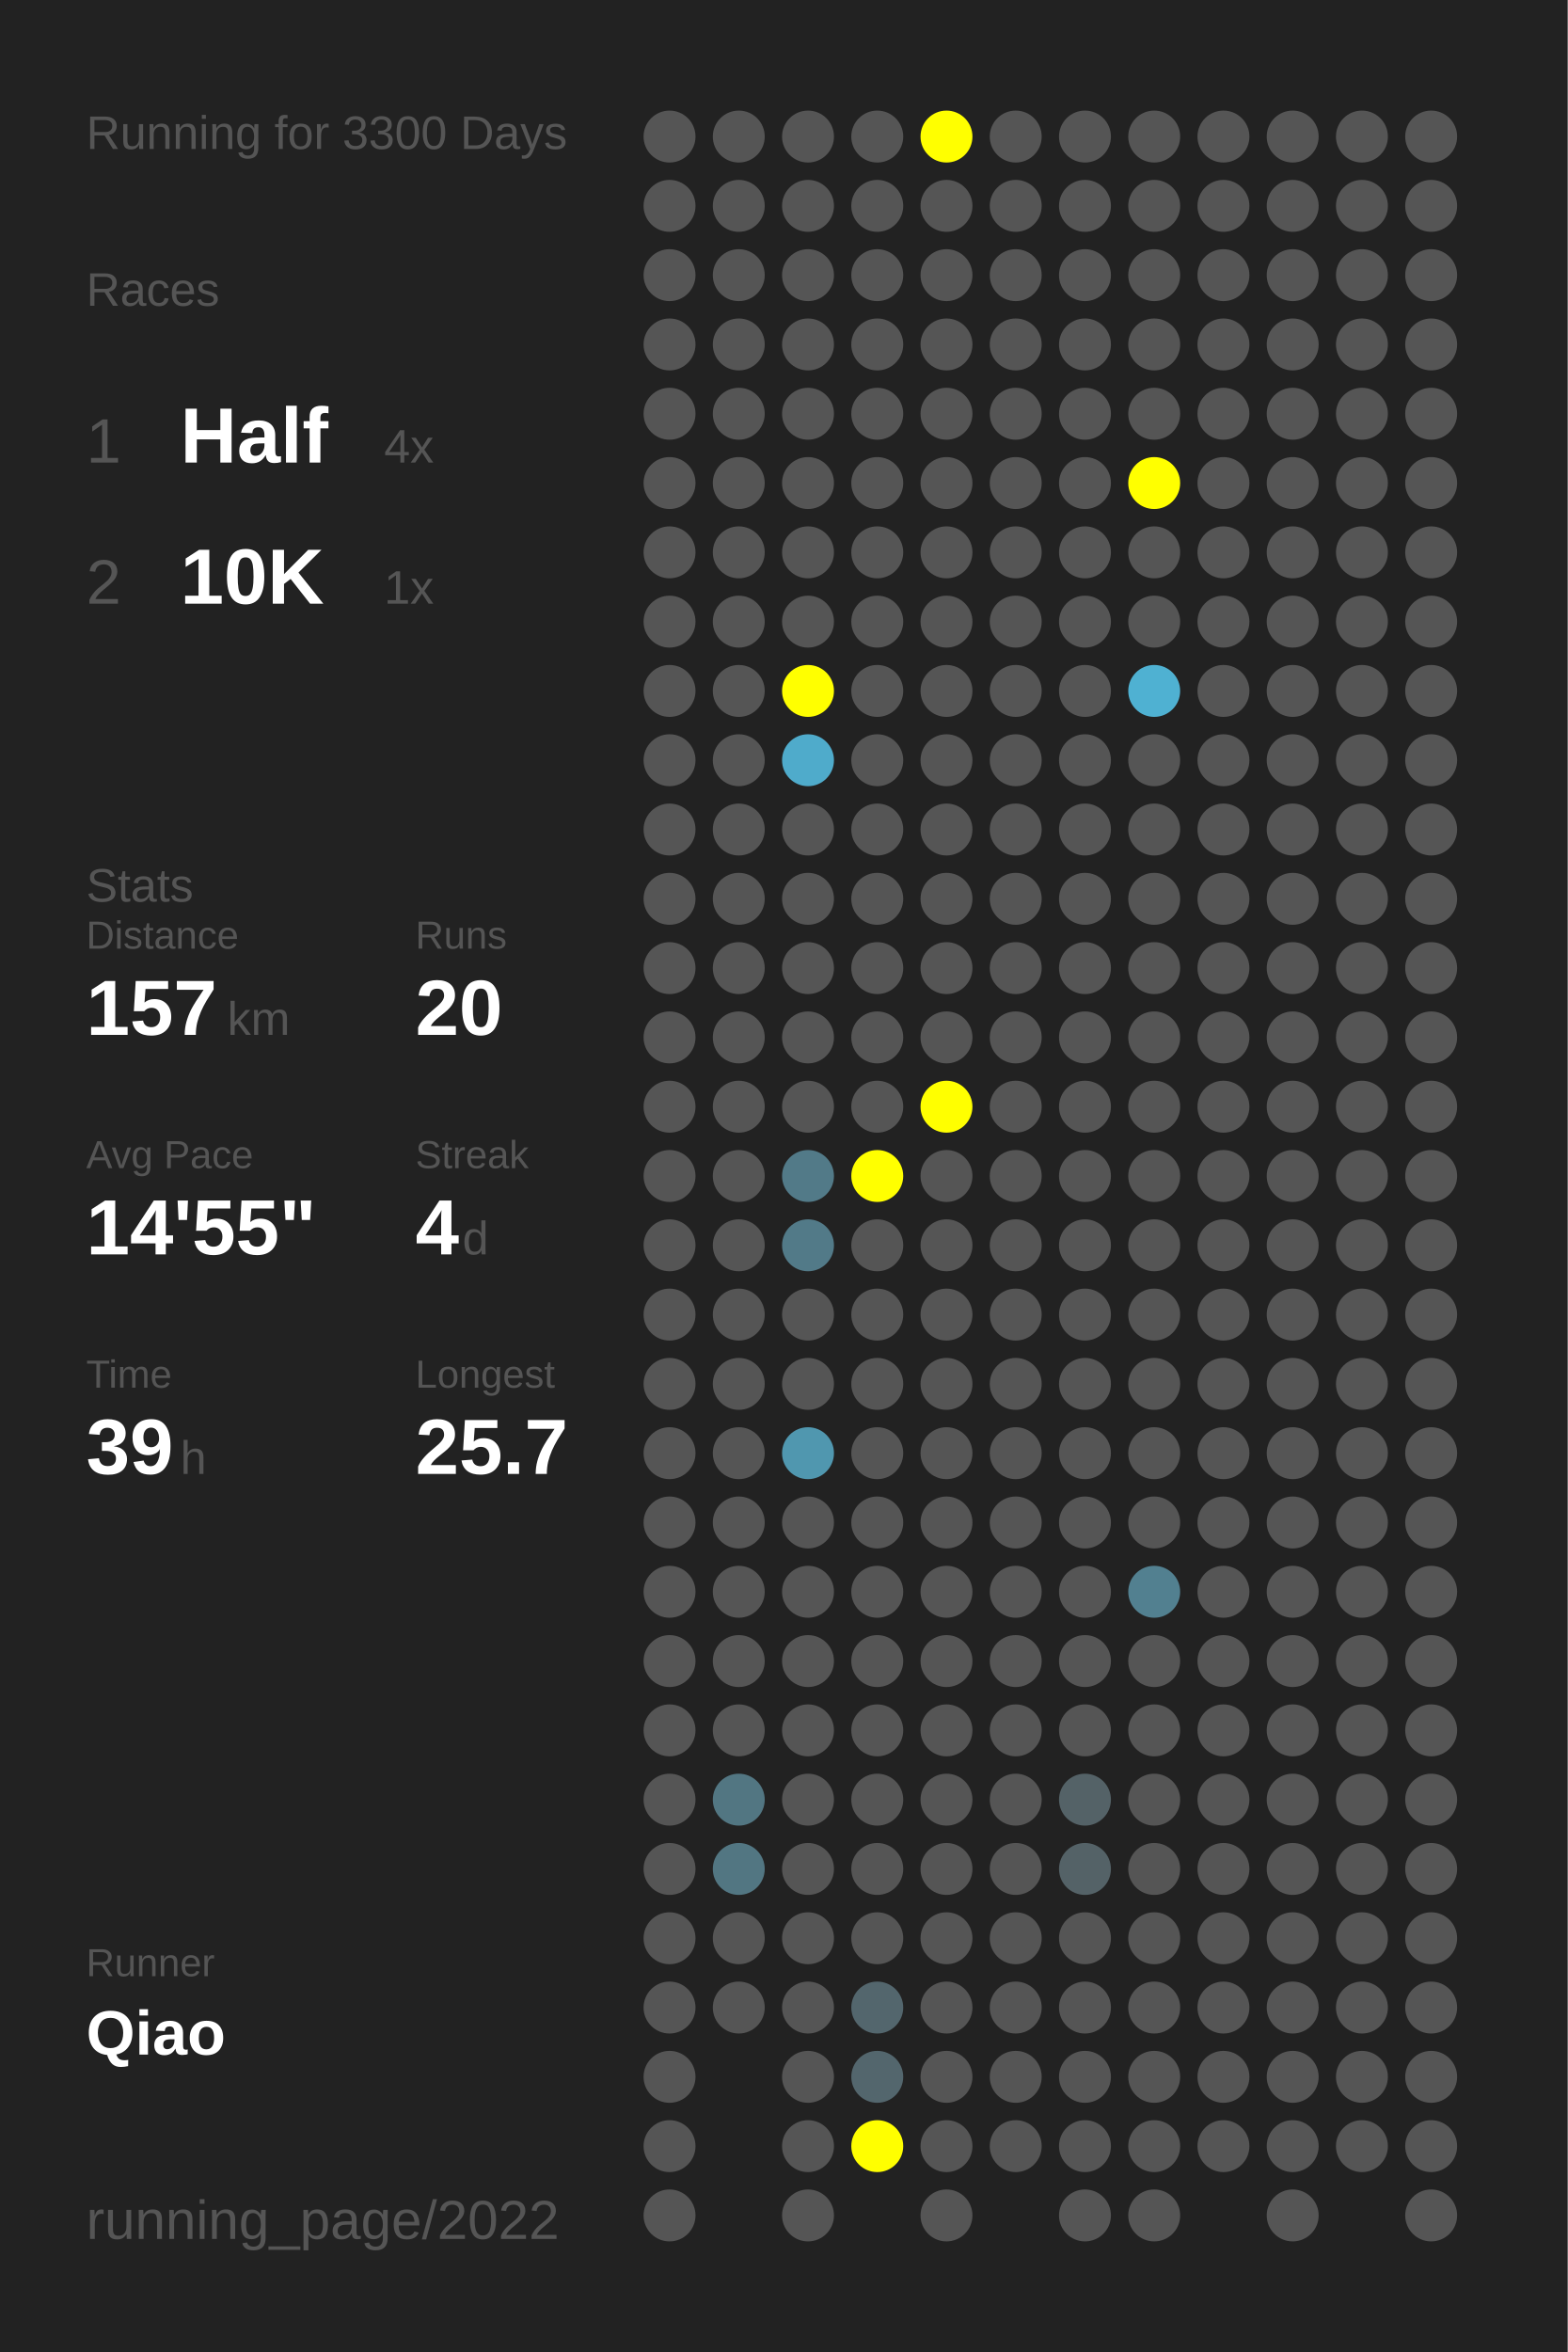
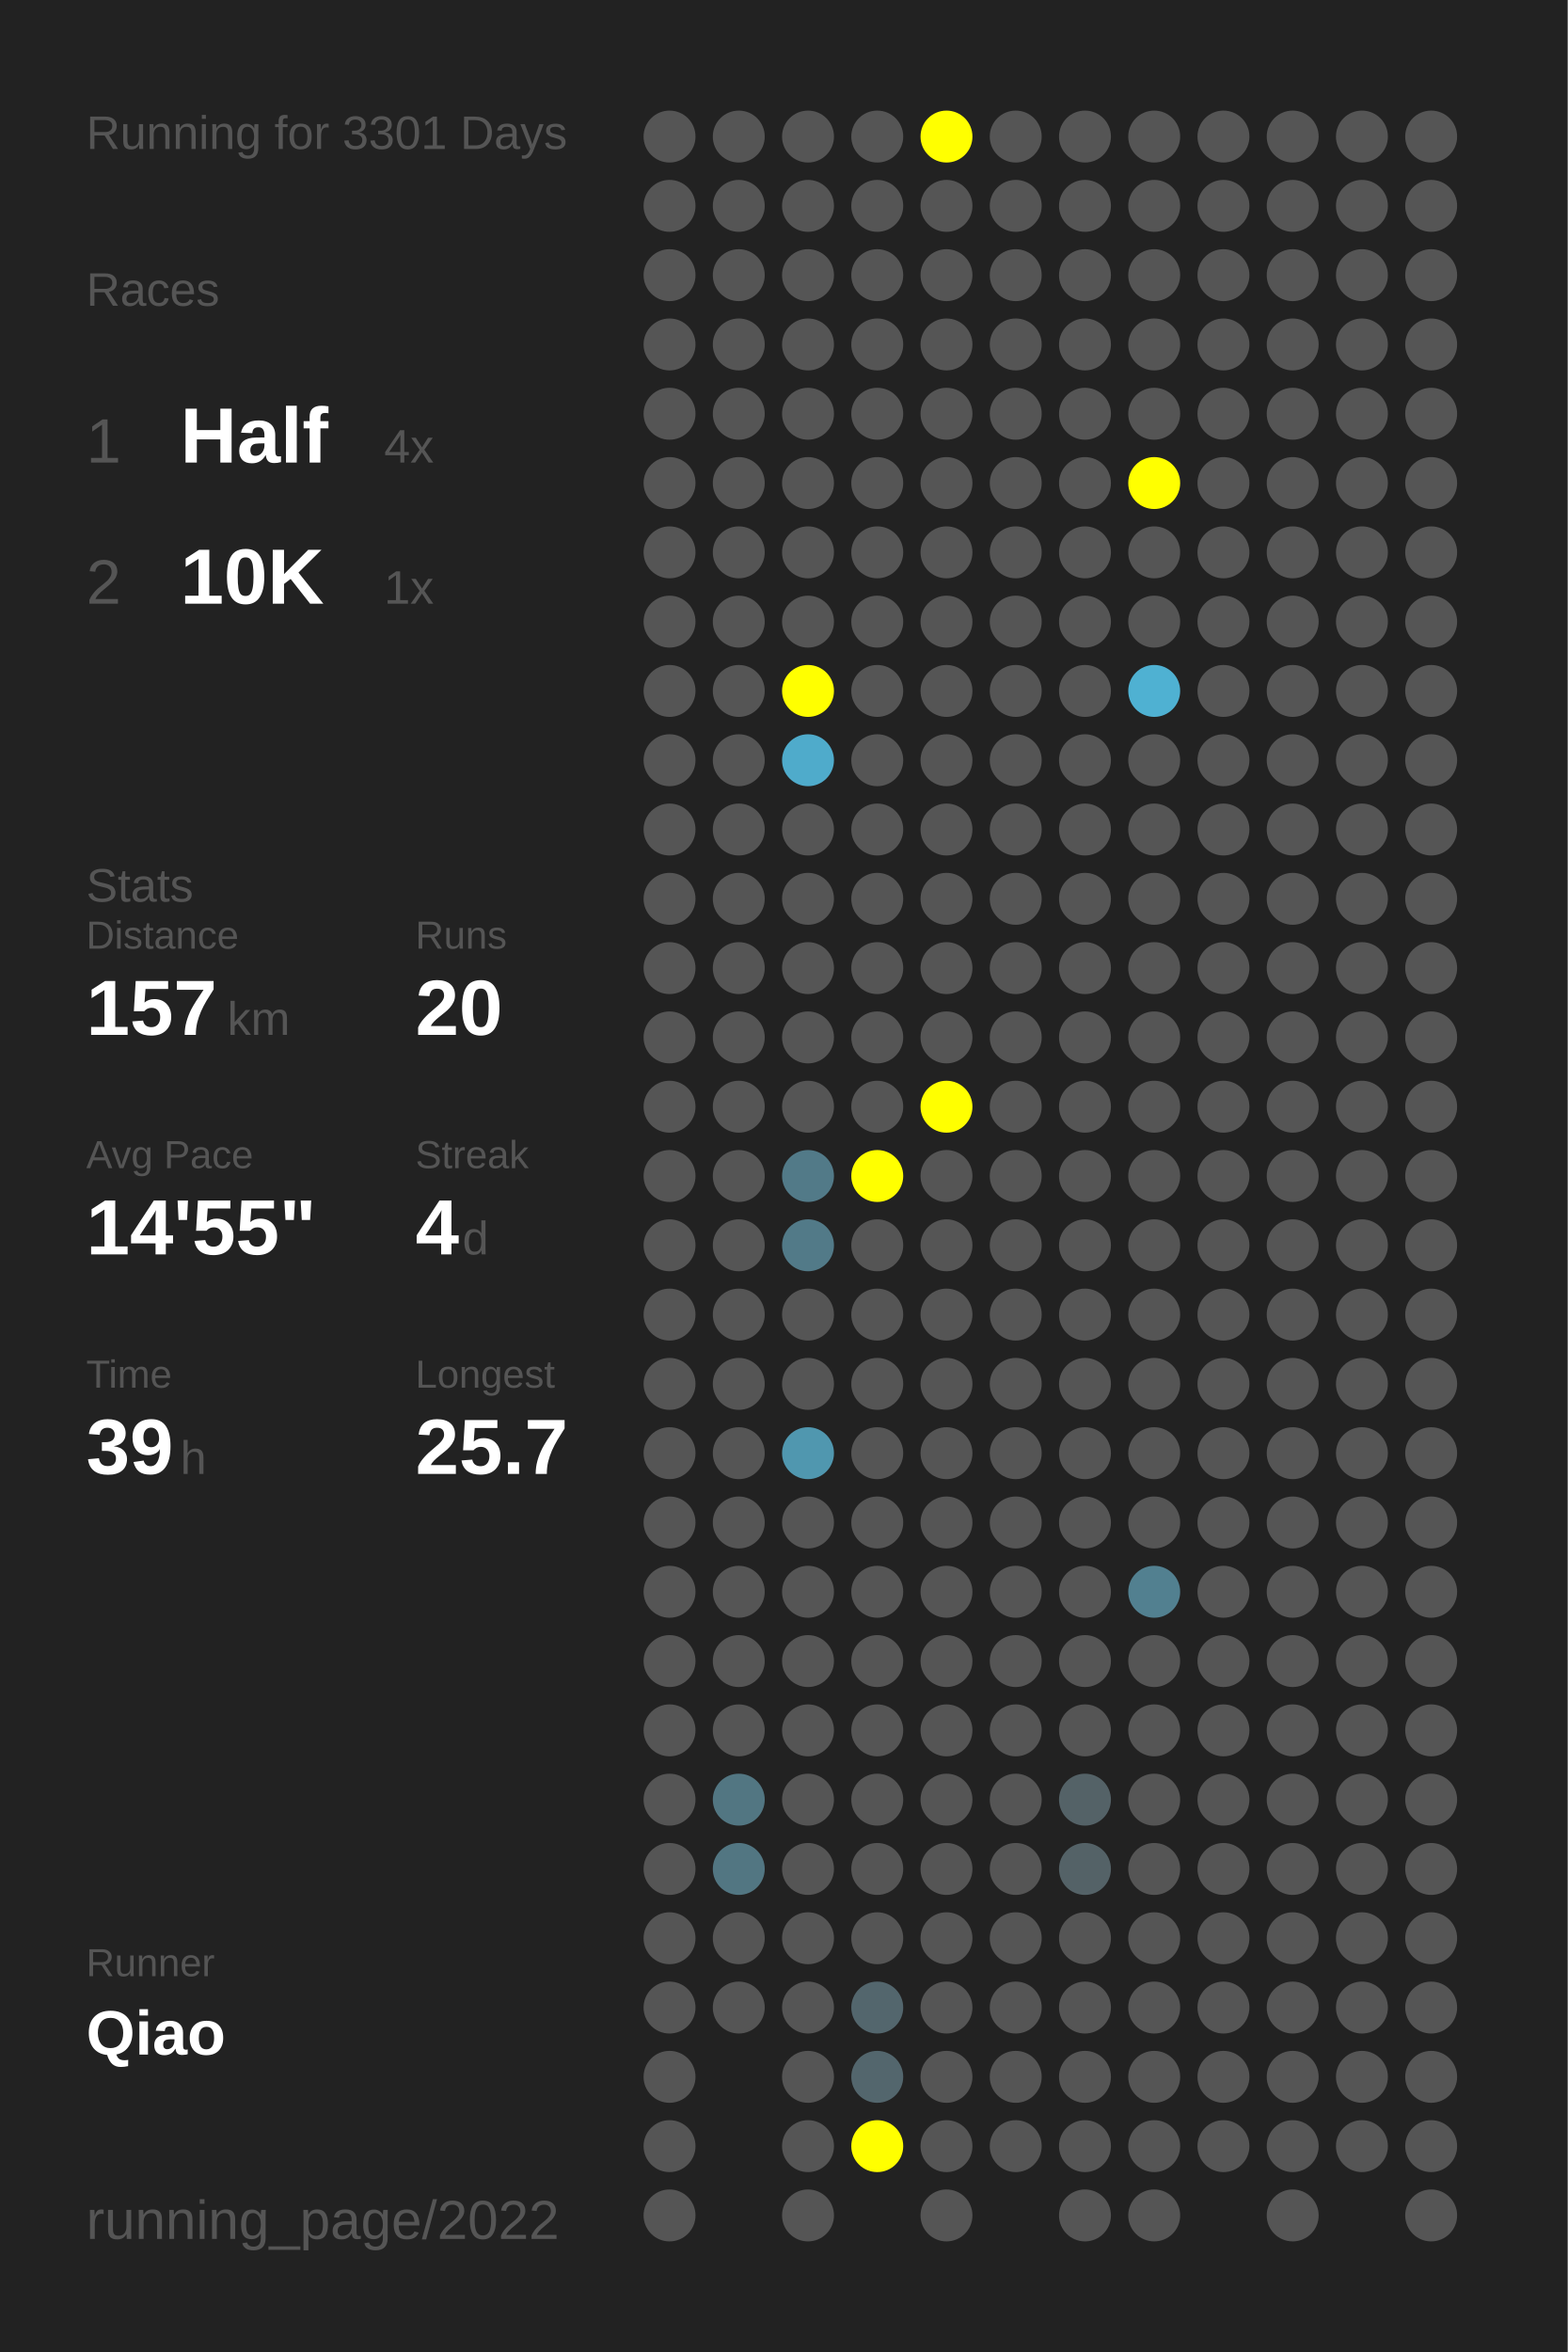
<svg xmlns="http://www.w3.org/2000/svg" baseProfile="full" height="300mm" version="1.1" viewBox="0,0,200,300" width="200mm">
  <defs />
  <rect fill="#222222" height="300" width="200" x="0" y="0" />
-   <text fill="#555555" style="font-size:6px; font-family:Arial;" x="11" y="19">Running for 3300 Days</text>
+   <text fill="#555555" style="font-size:6px; font-family:Arial;" x="11" y="19">Running for 3301 Days</text>
  <text fill="#555555" style="font-size:6px; font-family:Arial;" x="11" y="39">Races</text>
  <text fill="#555555" style="font-size:8px; font-family:Arial;" x="11" y="59">1</text>
  <text fill="#FFFFFF" style="font-size:10px; font-family:Arial; font-weight:bold;" x="23" y="59">Half</text>
  <text fill="#555555" style="font-size:6px; font-family:Arial;" x="49" y="59">4x</text>
  <text fill="#555555" style="font-size:8px; font-family:Arial;" x="11" y="77">2</text>
  <text fill="#FFFFFF" style="font-size:10px; font-family:Arial; font-weight:bold;" x="23" y="77">10K</text>
  <text fill="#555555" style="font-size:6px; font-family:Arial;" x="49" y="77">1x</text>
  <text fill="#555555" style="font-size:6px; font-family:Arial;" x="11" y="115">Stats</text>
  <text fill="#555555" style="font-size:5px; font-family:Arial;" x="11" y="121">Distance</text>
  <text fill="#FFFFFF" style="font-size:10px; font-family:Arial; font-weight:bold;" x="11" y="132">157</text>
  <text fill="#555555" style="font-size:6px; font-family:Arial;" x="29" y="132">km</text>
  <text fill="#555555" style="font-size:5px; font-family:Arial;" x="53" y="121">Runs</text>
  <text fill="#FFFFFF" style="font-size:10px; font-family:Arial; font-weight:bold;" x="53" y="132">20</text>
  <text fill="#555555" style="font-size:5px; font-family:Arial;" x="11" y="149">Avg Pace</text>
  <text fill="#FFFFFF" style="font-size:10px; font-family:Arial; font-weight:bold;" x="11" y="160">14'55"</text>
  <text fill="#555555" style="font-size:5px; font-family:Arial;" x="53" y="149">Streak</text>
  <text fill="#FFFFFF" style="font-size:10px; font-family:Arial; font-weight:bold;" x="53" y="160">4</text>
  <text fill="#555555" style="font-size:6px; font-family:Arial;" x="59" y="160">d</text>
  <text fill="#555555" style="font-size:5px; font-family:Arial;" x="11" y="177">Time</text>
  <text fill="#FFFFFF" style="font-size:10px; font-family:Arial; font-weight:bold;" x="11" y="188">39</text>
  <text fill="#555555" style="font-size:6px; font-family:Arial;" x="23" y="188">h</text>
  <text fill="#555555" style="font-size:5px; font-family:Arial;" x="53" y="177">Longest</text>
  <text fill="#FFFFFF" style="font-size:10px; font-family:Arial; font-weight:bold;" x="53" y="188">25.7</text>
  <text fill="#555555" style="font-size:5px; font-family:Arial;" x="11" y="252.065">Runner</text>
  <text fill="#FFFFFF" style="font-size:8px; font-family:Arial; font-weight:bold;" x="11" y="262.065">Qiao</text>
  <text fill="#555555" style="font-size:7px; font-family:Arial;" x="11" y="285.581">running_page/2022</text>
  <circle cx="85.417" cy="17.419" fill="#555555" r="3.312" />
  <circle cx="85.417" cy="26.258" fill="#555555" r="3.312" />
  <circle cx="85.417" cy="35.097" fill="#555555" r="3.312" />
  <circle cx="85.417" cy="43.935" fill="#555555" r="3.312" />
  <circle cx="85.417" cy="52.774" fill="#555555" r="3.312" />
  <circle cx="85.417" cy="61.613" fill="#555555" r="3.312" />
  <circle cx="85.417" cy="70.452" fill="#555555" r="3.312" />
  <circle cx="85.417" cy="79.29" fill="#555555" r="3.312" />
  <circle cx="85.417" cy="88.129" fill="#555555" r="3.312" />
  <circle cx="85.417" cy="96.968" fill="#555555" r="3.312" />
  <circle cx="85.417" cy="105.806" fill="#555555" r="3.312" />
  <circle cx="85.417" cy="114.645" fill="#555555" r="3.312" />
  <circle cx="85.417" cy="123.484" fill="#555555" r="3.312" />
  <circle cx="85.417" cy="132.323" fill="#555555" r="3.312" />
  <circle cx="85.417" cy="141.161" fill="#555555" r="3.312" />
  <circle cx="85.417" cy="150" fill="#555555" r="3.312" />
  <circle cx="85.417" cy="158.839" fill="#555555" r="3.312" />
  <circle cx="85.417" cy="167.677" fill="#555555" r="3.312" />
  <circle cx="85.417" cy="176.516" fill="#555555" r="3.312" />
  <circle cx="85.417" cy="185.355" fill="#555555" r="3.312" />
  <circle cx="85.417" cy="194.194" fill="#555555" r="3.312" />
  <circle cx="85.417" cy="203.032" fill="#555555" r="3.312" />
  <circle cx="85.417" cy="211.871" fill="#555555" r="3.312" />
  <circle cx="85.417" cy="220.71" fill="#555555" r="3.312" />
  <circle cx="85.417" cy="229.548" fill="#555555" r="3.312" />
  <circle cx="85.417" cy="238.387" fill="#555555" r="3.312" />
  <circle cx="85.417" cy="247.226" fill="#555555" r="3.312" />
  <circle cx="85.417" cy="256.065" fill="#555555" r="3.312" />
  <circle cx="85.417" cy="264.903" fill="#555555" r="3.312" />
  <circle cx="85.417" cy="273.742" fill="#555555" r="3.312" />
  <circle cx="85.417" cy="282.581" fill="#555555" r="3.312" />
  <circle cx="94.25" cy="17.419" fill="#555555" r="3.312" />
  <circle cx="94.25" cy="26.258" fill="#555555" r="3.312" />
  <circle cx="94.25" cy="35.097" fill="#555555" r="3.312" />
  <circle cx="94.25" cy="43.935" fill="#555555" r="3.312" />
  <circle cx="94.25" cy="52.774" fill="#555555" r="3.312" />
  <circle cx="94.25" cy="61.613" fill="#555555" r="3.312" />
  <circle cx="94.25" cy="70.452" fill="#555555" r="3.312" />
  <circle cx="94.25" cy="79.29" fill="#555555" r="3.312" />
  <circle cx="94.25" cy="88.129" fill="#555555" r="3.312" />
  <circle cx="94.25" cy="96.968" fill="#555555" r="3.312" />
  <circle cx="94.25" cy="105.806" fill="#555555" r="3.312" />
  <circle cx="94.25" cy="114.645" fill="#555555" r="3.312" />
  <circle cx="94.25" cy="123.484" fill="#555555" r="3.312" />
  <circle cx="94.25" cy="132.323" fill="#555555" r="3.312" />
  <circle cx="94.25" cy="141.161" fill="#555555" r="3.312" />
  <circle cx="94.25" cy="150" fill="#555555" r="3.312" />
  <circle cx="94.25" cy="158.839" fill="#555555" r="3.312" />
  <circle cx="94.25" cy="167.677" fill="#555555" r="3.312" />
  <circle cx="94.25" cy="176.516" fill="#555555" r="3.312" />
  <circle cx="94.25" cy="185.355" fill="#555555" r="3.312" />
  <circle cx="94.25" cy="194.194" fill="#555555" r="3.312" />
  <circle cx="94.25" cy="203.032" fill="#555555" r="3.312" />
  <circle cx="94.25" cy="211.871" fill="#555555" r="3.312" />
  <circle cx="94.25" cy="220.71" fill="#555555" r="3.312" />
  <circle cx="94.25" cy="229.548" fill="#527682" r="3.312" />
  <circle cx="94.25" cy="238.387" fill="#527682" r="3.312" />
  <circle cx="94.25" cy="247.226" fill="#555555" r="3.312" />
  <circle cx="94.25" cy="256.065" fill="#555555" r="3.312" />
  <circle cx="103.083" cy="17.419" fill="#555555" r="3.312" />
  <circle cx="103.083" cy="26.258" fill="#555555" r="3.312" />
  <circle cx="103.083" cy="35.097" fill="#555555" r="3.312" />
  <circle cx="103.083" cy="43.935" fill="#555555" r="3.312" />
  <circle cx="103.083" cy="52.774" fill="#555555" r="3.312" />
  <circle cx="103.083" cy="61.613" fill="#555555" r="3.312" />
  <circle cx="103.083" cy="70.452" fill="#555555" r="3.312" />
  <circle cx="103.083" cy="79.29" fill="#555555" r="3.312" />
  <circle cx="103.083" cy="88.129" fill="#FFFF00" r="3.312" />
  <circle cx="103.083" cy="96.968" fill="#4fabcb" r="3.312" />
  <circle cx="103.083" cy="105.806" fill="#555555" r="3.312" />
  <circle cx="103.083" cy="114.645" fill="#555555" r="3.312" />
  <circle cx="103.083" cy="123.484" fill="#555555" r="3.312" />
  <circle cx="103.083" cy="132.323" fill="#555555" r="3.312" />
  <circle cx="103.083" cy="141.161" fill="#555555" r="3.312" />
  <circle cx="103.083" cy="150" fill="#527a88" r="3.312" />
  <circle cx="103.083" cy="158.839" fill="#527a88" r="3.312" />
  <circle cx="103.083" cy="167.677" fill="#555555" r="3.312" />
  <circle cx="103.083" cy="176.516" fill="#555555" r="3.312" />
  <circle cx="103.083" cy="185.355" fill="#5097af" r="3.312" />
  <circle cx="103.083" cy="194.194" fill="#555555" r="3.312" />
  <circle cx="103.083" cy="203.032" fill="#555555" r="3.312" />
  <circle cx="103.083" cy="211.871" fill="#555555" r="3.312" />
  <circle cx="103.083" cy="220.71" fill="#555555" r="3.312" />
  <circle cx="103.083" cy="229.548" fill="#555555" r="3.312" />
  <circle cx="103.083" cy="238.387" fill="#555555" r="3.312" />
  <circle cx="103.083" cy="247.226" fill="#555555" r="3.312" />
  <circle cx="103.083" cy="256.065" fill="#555555" r="3.312" />
  <circle cx="103.083" cy="264.903" fill="#555555" r="3.312" />
  <circle cx="103.083" cy="273.742" fill="#555555" r="3.312" />
  <circle cx="103.083" cy="282.581" fill="#555555" r="3.312" />
  <circle cx="111.917" cy="17.419" fill="#555555" r="3.312" />
  <circle cx="111.917" cy="26.258" fill="#555555" r="3.312" />
  <circle cx="111.917" cy="35.097" fill="#555555" r="3.312" />
  <circle cx="111.917" cy="43.935" fill="#555555" r="3.312" />
  <circle cx="111.917" cy="52.774" fill="#555555" r="3.312" />
  <circle cx="111.917" cy="61.613" fill="#555555" r="3.312" />
  <circle cx="111.917" cy="70.452" fill="#555555" r="3.312" />
  <circle cx="111.917" cy="79.29" fill="#555555" r="3.312" />
  <circle cx="111.917" cy="88.129" fill="#555555" r="3.312" />
  <circle cx="111.917" cy="96.968" fill="#555555" r="3.312" />
  <circle cx="111.917" cy="105.806" fill="#555555" r="3.312" />
  <circle cx="111.917" cy="114.645" fill="#555555" r="3.312" />
  <circle cx="111.917" cy="123.484" fill="#555555" r="3.312" />
  <circle cx="111.917" cy="132.323" fill="#555555" r="3.312" />
  <circle cx="111.917" cy="141.161" fill="#555555" r="3.312" />
  <circle cx="111.917" cy="150" fill="#FFFF00" r="3.312" />
  <circle cx="111.917" cy="158.839" fill="#555555" r="3.312" />
  <circle cx="111.917" cy="167.677" fill="#555555" r="3.312" />
  <circle cx="111.917" cy="176.516" fill="#555555" r="3.312" />
  <circle cx="111.917" cy="185.355" fill="#555555" r="3.312" />
  <circle cx="111.917" cy="194.194" fill="#555555" r="3.312" />
  <circle cx="111.917" cy="203.032" fill="#555555" r="3.312" />
  <circle cx="111.917" cy="211.871" fill="#555555" r="3.312" />
  <circle cx="111.917" cy="220.71" fill="#555555" r="3.312" />
  <circle cx="111.917" cy="229.548" fill="#555555" r="3.312" />
  <circle cx="111.917" cy="238.387" fill="#555555" r="3.312" />
  <circle cx="111.917" cy="247.226" fill="#555555" r="3.312" />
  <circle cx="111.917" cy="256.065" fill="#53666d" r="3.312" />
  <circle cx="111.917" cy="264.903" fill="#53666d" r="3.312" />
  <circle cx="111.917" cy="273.742" fill="#FFFF00" r="3.312" />
  <circle cx="120.75" cy="17.419" fill="#FFFF00" r="3.312" />
  <circle cx="120.75" cy="26.258" fill="#555555" r="3.312" />
  <circle cx="120.75" cy="35.097" fill="#555555" r="3.312" />
  <circle cx="120.75" cy="43.935" fill="#555555" r="3.312" />
  <circle cx="120.75" cy="52.774" fill="#555555" r="3.312" />
  <circle cx="120.75" cy="61.613" fill="#555555" r="3.312" />
  <circle cx="120.75" cy="70.452" fill="#555555" r="3.312" />
  <circle cx="120.75" cy="79.29" fill="#555555" r="3.312" />
  <circle cx="120.75" cy="88.129" fill="#555555" r="3.312" />
  <circle cx="120.75" cy="96.968" fill="#555555" r="3.312" />
  <circle cx="120.75" cy="105.806" fill="#555555" r="3.312" />
  <circle cx="120.75" cy="114.645" fill="#555555" r="3.312" />
  <circle cx="120.75" cy="123.484" fill="#555555" r="3.312" />
  <circle cx="120.75" cy="132.323" fill="#555555" r="3.312" />
  <circle cx="120.75" cy="141.161" fill="#FFFF00" r="3.312" />
  <circle cx="120.75" cy="150" fill="#555555" r="3.312" />
  <circle cx="120.75" cy="158.839" fill="#555555" r="3.312" />
  <circle cx="120.75" cy="167.677" fill="#555555" r="3.312" />
  <circle cx="120.75" cy="176.516" fill="#555555" r="3.312" />
  <circle cx="120.75" cy="185.355" fill="#555555" r="3.312" />
  <circle cx="120.75" cy="194.194" fill="#555555" r="3.312" />
  <circle cx="120.75" cy="203.032" fill="#555555" r="3.312" />
  <circle cx="120.75" cy="211.871" fill="#555555" r="3.312" />
  <circle cx="120.75" cy="220.71" fill="#555555" r="3.312" />
  <circle cx="120.75" cy="229.548" fill="#555555" r="3.312" />
  <circle cx="120.75" cy="238.387" fill="#555555" r="3.312" />
  <circle cx="120.75" cy="247.226" fill="#555555" r="3.312" />
  <circle cx="120.75" cy="256.065" fill="#555555" r="3.312" />
  <circle cx="120.75" cy="264.903" fill="#555555" r="3.312" />
  <circle cx="120.75" cy="273.742" fill="#555555" r="3.312" />
  <circle cx="120.75" cy="282.581" fill="#555555" r="3.312" />
  <circle cx="129.583" cy="17.419" fill="#555555" r="3.312" />
  <circle cx="129.583" cy="26.258" fill="#555555" r="3.312" />
  <circle cx="129.583" cy="35.097" fill="#555555" r="3.312" />
  <circle cx="129.583" cy="43.935" fill="#555555" r="3.312" />
  <circle cx="129.583" cy="52.774" fill="#555555" r="3.312" />
  <circle cx="129.583" cy="61.613" fill="#555555" r="3.312" />
  <circle cx="129.583" cy="70.452" fill="#555555" r="3.312" />
  <circle cx="129.583" cy="79.29" fill="#555555" r="3.312" />
  <circle cx="129.583" cy="88.129" fill="#555555" r="3.312" />
  <circle cx="129.583" cy="96.968" fill="#555555" r="3.312" />
  <circle cx="129.583" cy="105.806" fill="#555555" r="3.312" />
  <circle cx="129.583" cy="114.645" fill="#555555" r="3.312" />
  <circle cx="129.583" cy="123.484" fill="#555555" r="3.312" />
  <circle cx="129.583" cy="132.323" fill="#555555" r="3.312" />
  <circle cx="129.583" cy="141.161" fill="#555555" r="3.312" />
  <circle cx="129.583" cy="150" fill="#555555" r="3.312" />
  <circle cx="129.583" cy="158.839" fill="#555555" r="3.312" />
  <circle cx="129.583" cy="167.677" fill="#555555" r="3.312" />
  <circle cx="129.583" cy="176.516" fill="#555555" r="3.312" />
  <circle cx="129.583" cy="185.355" fill="#555555" r="3.312" />
  <circle cx="129.583" cy="194.194" fill="#555555" r="3.312" />
  <circle cx="129.583" cy="203.032" fill="#555555" r="3.312" />
  <circle cx="129.583" cy="211.871" fill="#555555" r="3.312" />
  <circle cx="129.583" cy="220.71" fill="#555555" r="3.312" />
  <circle cx="129.583" cy="229.548" fill="#555555" r="3.312" />
  <circle cx="129.583" cy="238.387" fill="#555555" r="3.312" />
  <circle cx="129.583" cy="247.226" fill="#555555" r="3.312" />
  <circle cx="129.583" cy="256.065" fill="#555555" r="3.312" />
  <circle cx="129.583" cy="264.903" fill="#555555" r="3.312" />
  <circle cx="129.583" cy="273.742" fill="#555555" r="3.312" />
  <circle cx="138.417" cy="17.419" fill="#555555" r="3.312" />
  <circle cx="138.417" cy="26.258" fill="#555555" r="3.312" />
  <circle cx="138.417" cy="35.097" fill="#555555" r="3.312" />
  <circle cx="138.417" cy="43.935" fill="#555555" r="3.312" />
  <circle cx="138.417" cy="52.774" fill="#555555" r="3.312" />
  <circle cx="138.417" cy="61.613" fill="#555555" r="3.312" />
  <circle cx="138.417" cy="70.452" fill="#555555" r="3.312" />
  <circle cx="138.417" cy="79.29" fill="#555555" r="3.312" />
  <circle cx="138.417" cy="88.129" fill="#555555" r="3.312" />
  <circle cx="138.417" cy="96.968" fill="#555555" r="3.312" />
  <circle cx="138.417" cy="105.806" fill="#555555" r="3.312" />
  <circle cx="138.417" cy="114.645" fill="#555555" r="3.312" />
  <circle cx="138.417" cy="123.484" fill="#555555" r="3.312" />
  <circle cx="138.417" cy="132.323" fill="#555555" r="3.312" />
  <circle cx="138.417" cy="141.161" fill="#555555" r="3.312" />
  <circle cx="138.417" cy="150" fill="#555555" r="3.312" />
  <circle cx="138.417" cy="158.839" fill="#555555" r="3.312" />
  <circle cx="138.417" cy="167.677" fill="#555555" r="3.312" />
  <circle cx="138.417" cy="176.516" fill="#555555" r="3.312" />
  <circle cx="138.417" cy="185.355" fill="#555555" r="3.312" />
  <circle cx="138.417" cy="194.194" fill="#555555" r="3.312" />
  <circle cx="138.417" cy="203.032" fill="#555555" r="3.312" />
  <circle cx="138.417" cy="211.871" fill="#555555" r="3.312" />
  <circle cx="138.417" cy="220.71" fill="#555555" r="3.312" />
  <circle cx="138.417" cy="229.548" fill="#546267" r="3.312" />
  <circle cx="138.417" cy="238.387" fill="#546267" r="3.312" />
  <circle cx="138.417" cy="247.226" fill="#555555" r="3.312" />
  <circle cx="138.417" cy="256.065" fill="#555555" r="3.312" />
  <circle cx="138.417" cy="264.903" fill="#555555" r="3.312" />
  <circle cx="138.417" cy="273.742" fill="#555555" r="3.312" />
  <circle cx="138.417" cy="282.581" fill="#555555" r="3.312" />
  <circle cx="147.25" cy="17.419" fill="#555555" r="3.312" />
  <circle cx="147.25" cy="26.258" fill="#555555" r="3.312" />
  <circle cx="147.25" cy="35.097" fill="#555555" r="3.312" />
  <circle cx="147.25" cy="43.935" fill="#555555" r="3.312" />
  <circle cx="147.25" cy="52.774" fill="#555555" r="3.312" />
  <circle cx="147.25" cy="61.613" fill="#FFFF00" r="3.312" />
  <circle cx="147.25" cy="70.452" fill="#555555" r="3.312" />
  <circle cx="147.25" cy="79.29" fill="#555555" r="3.312" />
  <circle cx="147.25" cy="88.129" fill="#4fb1d2" r="3.312" />
  <circle cx="147.25" cy="96.968" fill="#555555" r="3.312" />
  <circle cx="147.25" cy="105.806" fill="#555555" r="3.312" />
  <circle cx="147.25" cy="114.645" fill="#555555" r="3.312" />
  <circle cx="147.25" cy="123.484" fill="#555555" r="3.312" />
  <circle cx="147.25" cy="132.323" fill="#555555" r="3.312" />
  <circle cx="147.25" cy="141.161" fill="#555555" r="3.312" />
  <circle cx="147.25" cy="150" fill="#555555" r="3.312" />
  <circle cx="147.25" cy="158.839" fill="#555555" r="3.312" />
  <circle cx="147.25" cy="167.677" fill="#555555" r="3.312" />
  <circle cx="147.25" cy="176.516" fill="#555555" r="3.312" />
  <circle cx="147.25" cy="185.355" fill="#555555" r="3.312" />
  <circle cx="147.25" cy="194.194" fill="#555555" r="3.312" />
  <circle cx="147.25" cy="203.032" fill="#528090" r="3.312" />
  <circle cx="147.25" cy="211.871" fill="#555555" r="3.312" />
  <circle cx="147.25" cy="220.71" fill="#555555" r="3.312" />
  <circle cx="147.25" cy="229.548" fill="#555555" r="3.312" />
  <circle cx="147.25" cy="238.387" fill="#555555" r="3.312" />
  <circle cx="147.25" cy="247.226" fill="#555555" r="3.312" />
  <circle cx="147.25" cy="256.065" fill="#555555" r="3.312" />
  <circle cx="147.25" cy="264.903" fill="#555555" r="3.312" />
  <circle cx="147.25" cy="273.742" fill="#555555" r="3.312" />
  <circle cx="147.25" cy="282.581" fill="#555555" r="3.312" />
  <circle cx="156.083" cy="17.419" fill="#555555" r="3.312" />
  <circle cx="156.083" cy="26.258" fill="#555555" r="3.312" />
  <circle cx="156.083" cy="35.097" fill="#555555" r="3.312" />
  <circle cx="156.083" cy="43.935" fill="#555555" r="3.312" />
  <circle cx="156.083" cy="52.774" fill="#555555" r="3.312" />
  <circle cx="156.083" cy="61.613" fill="#555555" r="3.312" />
  <circle cx="156.083" cy="70.452" fill="#555555" r="3.312" />
  <circle cx="156.083" cy="79.29" fill="#555555" r="3.312" />
  <circle cx="156.083" cy="88.129" fill="#555555" r="3.312" />
  <circle cx="156.083" cy="96.968" fill="#555555" r="3.312" />
  <circle cx="156.083" cy="105.806" fill="#555555" r="3.312" />
  <circle cx="156.083" cy="114.645" fill="#555555" r="3.312" />
  <circle cx="156.083" cy="123.484" fill="#555555" r="3.312" />
  <circle cx="156.083" cy="132.323" fill="#555555" r="3.312" />
  <circle cx="156.083" cy="141.161" fill="#555555" r="3.312" />
  <circle cx="156.083" cy="150" fill="#555555" r="3.312" />
  <circle cx="156.083" cy="158.839" fill="#555555" r="3.312" />
  <circle cx="156.083" cy="167.677" fill="#555555" r="3.312" />
  <circle cx="156.083" cy="176.516" fill="#555555" r="3.312" />
  <circle cx="156.083" cy="185.355" fill="#555555" r="3.312" />
  <circle cx="156.083" cy="194.194" fill="#555555" r="3.312" />
  <circle cx="156.083" cy="203.032" fill="#555555" r="3.312" />
  <circle cx="156.083" cy="211.871" fill="#555555" r="3.312" />
  <circle cx="156.083" cy="220.71" fill="#555555" r="3.312" />
  <circle cx="156.083" cy="229.548" fill="#555555" r="3.312" />
  <circle cx="156.083" cy="238.387" fill="#555555" r="3.312" />
  <circle cx="156.083" cy="247.226" fill="#555555" r="3.312" />
  <circle cx="156.083" cy="256.065" fill="#555555" r="3.312" />
  <circle cx="156.083" cy="264.903" fill="#555555" r="3.312" />
  <circle cx="156.083" cy="273.742" fill="#555555" r="3.312" />
  <circle cx="164.917" cy="17.419" fill="#555555" r="3.312" />
  <circle cx="164.917" cy="26.258" fill="#555555" r="3.312" />
  <circle cx="164.917" cy="35.097" fill="#555555" r="3.312" />
  <circle cx="164.917" cy="43.935" fill="#555555" r="3.312" />
  <circle cx="164.917" cy="52.774" fill="#555555" r="3.312" />
  <circle cx="164.917" cy="61.613" fill="#555555" r="3.312" />
  <circle cx="164.917" cy="70.452" fill="#555555" r="3.312" />
  <circle cx="164.917" cy="79.29" fill="#555555" r="3.312" />
  <circle cx="164.917" cy="88.129" fill="#555555" r="3.312" />
  <circle cx="164.917" cy="96.968" fill="#555555" r="3.312" />
  <circle cx="164.917" cy="105.806" fill="#555555" r="3.312" />
  <circle cx="164.917" cy="114.645" fill="#555555" r="3.312" />
  <circle cx="164.917" cy="123.484" fill="#555555" r="3.312" />
  <circle cx="164.917" cy="132.323" fill="#555555" r="3.312" />
  <circle cx="164.917" cy="141.161" fill="#555555" r="3.312" />
  <circle cx="164.917" cy="150" fill="#555555" r="3.312" />
  <circle cx="164.917" cy="158.839" fill="#555555" r="3.312" />
  <circle cx="164.917" cy="167.677" fill="#555555" r="3.312" />
  <circle cx="164.917" cy="176.516" fill="#555555" r="3.312" />
  <circle cx="164.917" cy="185.355" fill="#555555" r="3.312" />
  <circle cx="164.917" cy="194.194" fill="#555555" r="3.312" />
  <circle cx="164.917" cy="203.032" fill="#555555" r="3.312" />
  <circle cx="164.917" cy="211.871" fill="#555555" r="3.312" />
  <circle cx="164.917" cy="220.71" fill="#555555" r="3.312" />
  <circle cx="164.917" cy="229.548" fill="#555555" r="3.312" />
  <circle cx="164.917" cy="238.387" fill="#555555" r="3.312" />
  <circle cx="164.917" cy="247.226" fill="#555555" r="3.312" />
  <circle cx="164.917" cy="256.065" fill="#555555" r="3.312" />
  <circle cx="164.917" cy="264.903" fill="#555555" r="3.312" />
  <circle cx="164.917" cy="273.742" fill="#555555" r="3.312" />
  <circle cx="164.917" cy="282.581" fill="#555555" r="3.312" />
  <circle cx="173.75" cy="17.419" fill="#555555" r="3.312" />
  <circle cx="173.75" cy="26.258" fill="#555555" r="3.312" />
  <circle cx="173.75" cy="35.097" fill="#555555" r="3.312" />
  <circle cx="173.75" cy="43.935" fill="#555555" r="3.312" />
  <circle cx="173.75" cy="52.774" fill="#555555" r="3.312" />
  <circle cx="173.75" cy="61.613" fill="#555555" r="3.312" />
  <circle cx="173.75" cy="70.452" fill="#555555" r="3.312" />
  <circle cx="173.75" cy="79.29" fill="#555555" r="3.312" />
  <circle cx="173.75" cy="88.129" fill="#555555" r="3.312" />
  <circle cx="173.75" cy="96.968" fill="#555555" r="3.312" />
  <circle cx="173.75" cy="105.806" fill="#555555" r="3.312" />
  <circle cx="173.75" cy="114.645" fill="#555555" r="3.312" />
  <circle cx="173.75" cy="123.484" fill="#555555" r="3.312" />
  <circle cx="173.75" cy="132.323" fill="#555555" r="3.312" />
  <circle cx="173.75" cy="141.161" fill="#555555" r="3.312" />
  <circle cx="173.75" cy="150" fill="#555555" r="3.312" />
  <circle cx="173.75" cy="158.839" fill="#555555" r="3.312" />
  <circle cx="173.75" cy="167.677" fill="#555555" r="3.312" />
  <circle cx="173.75" cy="176.516" fill="#555555" r="3.312" />
  <circle cx="173.75" cy="185.355" fill="#555555" r="3.312" />
  <circle cx="173.75" cy="194.194" fill="#555555" r="3.312" />
  <circle cx="173.75" cy="203.032" fill="#555555" r="3.312" />
  <circle cx="173.75" cy="211.871" fill="#555555" r="3.312" />
  <circle cx="173.75" cy="220.71" fill="#555555" r="3.312" />
  <circle cx="173.75" cy="229.548" fill="#555555" r="3.312" />
  <circle cx="173.75" cy="238.387" fill="#555555" r="3.312" />
  <circle cx="173.75" cy="247.226" fill="#555555" r="3.312" />
  <circle cx="173.75" cy="256.065" fill="#555555" r="3.312" />
  <circle cx="173.75" cy="264.903" fill="#555555" r="3.312" />
  <circle cx="173.75" cy="273.742" fill="#555555" r="3.312" />
  <circle cx="182.583" cy="17.419" fill="#555555" r="3.312" />
  <circle cx="182.583" cy="26.258" fill="#555555" r="3.312" />
  <circle cx="182.583" cy="35.097" fill="#555555" r="3.312" />
  <circle cx="182.583" cy="43.935" fill="#555555" r="3.312" />
  <circle cx="182.583" cy="52.774" fill="#555555" r="3.312" />
  <circle cx="182.583" cy="61.613" fill="#555555" r="3.312" />
  <circle cx="182.583" cy="70.452" fill="#555555" r="3.312" />
  <circle cx="182.583" cy="79.29" fill="#555555" r="3.312" />
  <circle cx="182.583" cy="88.129" fill="#555555" r="3.312" />
  <circle cx="182.583" cy="96.968" fill="#555555" r="3.312" />
  <circle cx="182.583" cy="105.806" fill="#555555" r="3.312" />
  <circle cx="182.583" cy="114.645" fill="#555555" r="3.312" />
  <circle cx="182.583" cy="123.484" fill="#555555" r="3.312" />
  <circle cx="182.583" cy="132.323" fill="#555555" r="3.312" />
  <circle cx="182.583" cy="141.161" fill="#555555" r="3.312" />
  <circle cx="182.583" cy="150" fill="#555555" r="3.312" />
  <circle cx="182.583" cy="158.839" fill="#555555" r="3.312" />
  <circle cx="182.583" cy="167.677" fill="#555555" r="3.312" />
  <circle cx="182.583" cy="176.516" fill="#555555" r="3.312" />
  <circle cx="182.583" cy="185.355" fill="#555555" r="3.312" />
  <circle cx="182.583" cy="194.194" fill="#555555" r="3.312" />
  <circle cx="182.583" cy="203.032" fill="#555555" r="3.312" />
  <circle cx="182.583" cy="211.871" fill="#555555" r="3.312" />
  <circle cx="182.583" cy="220.71" fill="#555555" r="3.312" />
  <circle cx="182.583" cy="229.548" fill="#555555" r="3.312" />
  <circle cx="182.583" cy="238.387" fill="#555555" r="3.312" />
  <circle cx="182.583" cy="247.226" fill="#555555" r="3.312" />
  <circle cx="182.583" cy="256.065" fill="#555555" r="3.312" />
  <circle cx="182.583" cy="264.903" fill="#555555" r="3.312" />
  <circle cx="182.583" cy="273.742" fill="#555555" r="3.312" />
  <circle cx="182.583" cy="282.581" fill="#555555" r="3.312" />
</svg>
